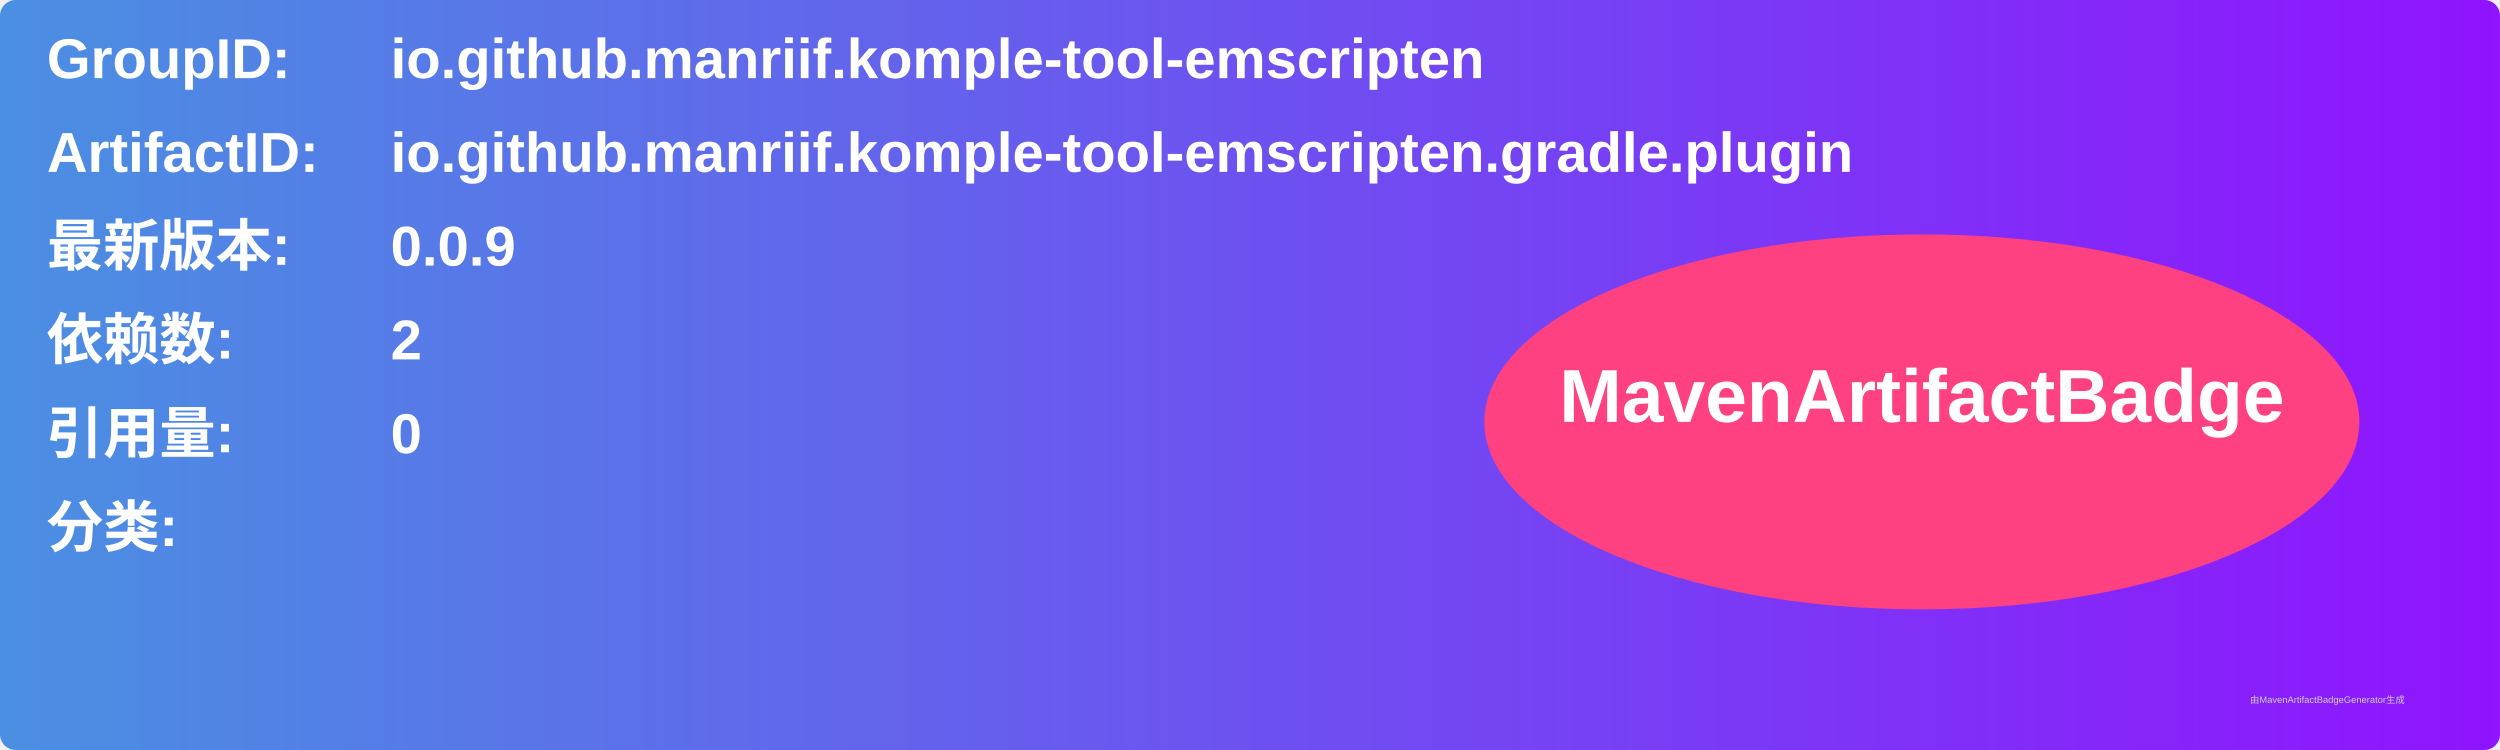
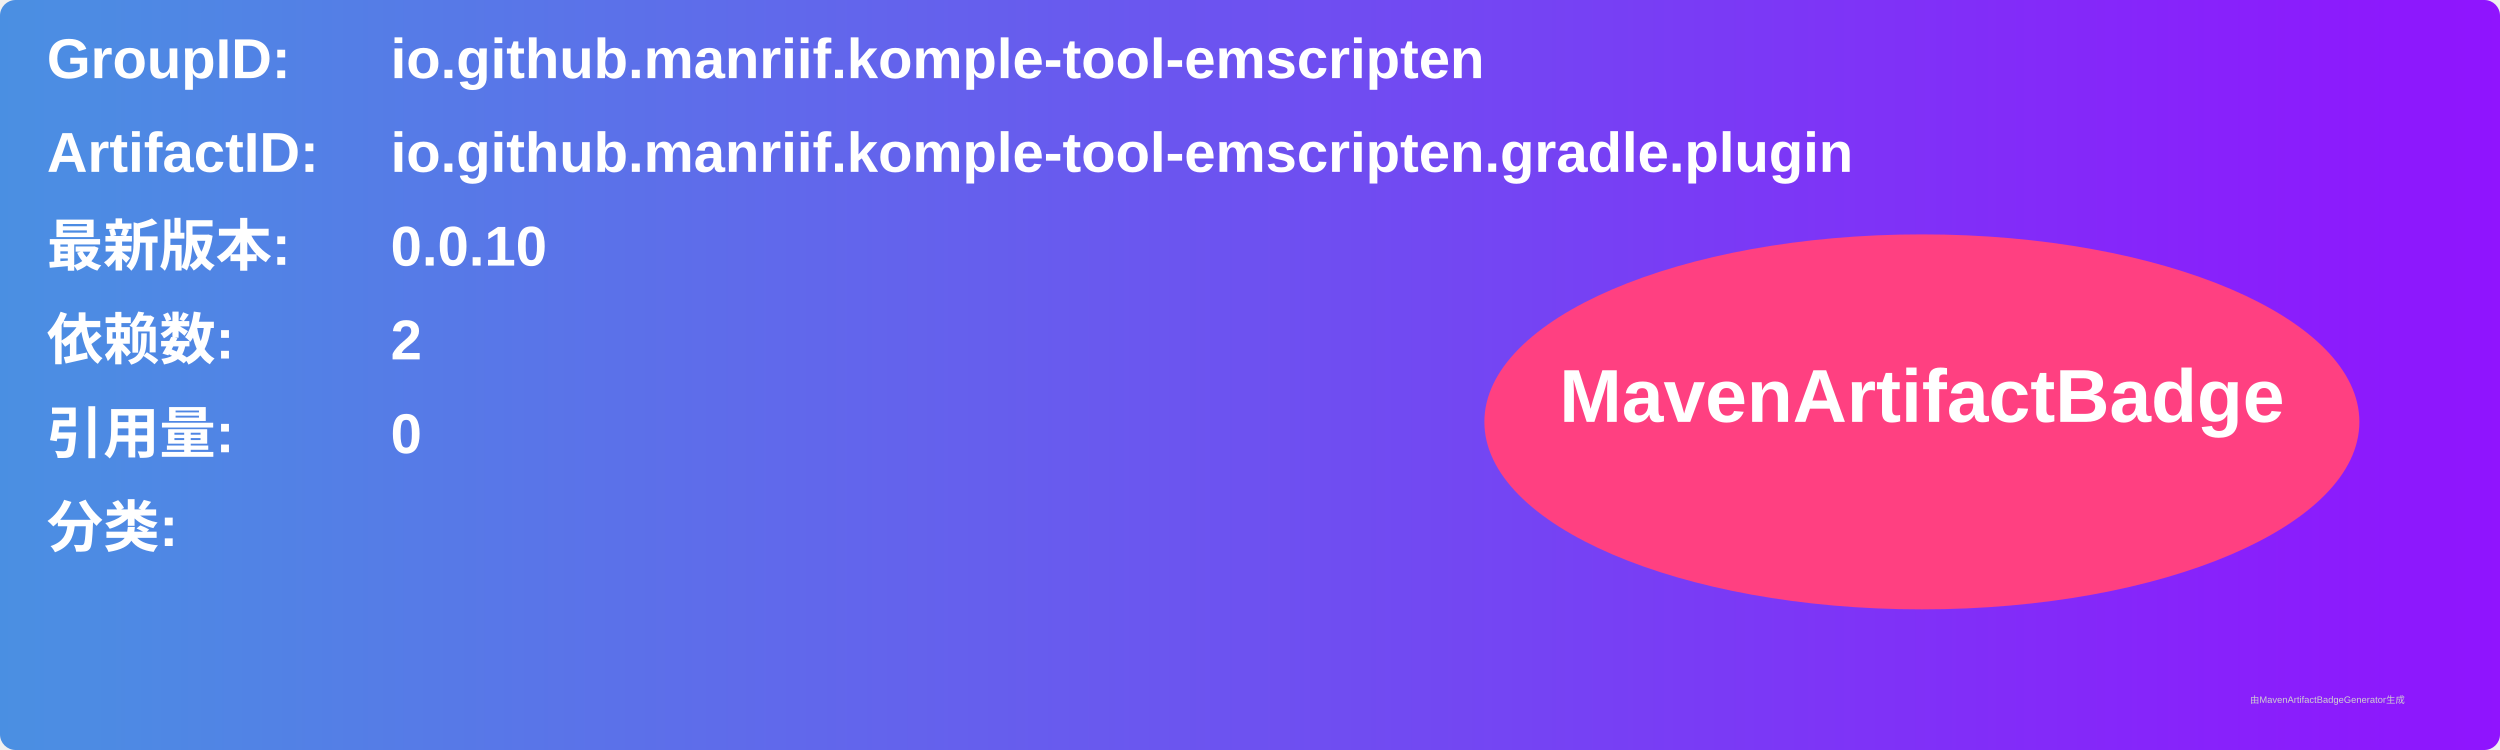
<svg xmlns="http://www.w3.org/2000/svg" width="800" height="240" viewBox="0 0 800 240">
  <linearGradient id="grad" x1="0%" y1="0%" x2="100%" y2="0%">
    <stop offset="0%" stop-color="#4a90e2" />
    <stop offset="100%" stop-color="#9013fe" />
  </linearGradient>
  <rect width="100%" height="100%" rx="5" ry="5" fill="url(#grad)" />
  <g transform="translate(15, 15)">
    <text x="0" y="10" font-family="Arial" font-size="18" fill="white" font-weight="bold" width="260">GroupID:</text>
    <text x="110" y="10" font-family="Arial" font-size="18" fill="white" font-weight="bold" width="460">io.github.manriif.komple-tool-emscripten</text>
    <text x="0" y="40" font-family="Arial" font-size="18" fill="white" font-weight="bold" width="260">ArtifactID:</text>
    <text x="110" y="40" font-family="Arial" font-size="18" fill="white" font-weight="bold" width="460">io.github.manriif.komple-tool-emscripten.gradle.plugin</text>
    <text x="0" y="70" font-family="Arial" font-size="18" fill="white" font-weight="bold">最新版本:</text>
    <text x="110" y="70" font-family="Arial" font-size="18" fill="white" font-weight="bold">
-       <tspan font-weight="bold">0.0.9</tspan>
+       <tspan font-weight="bold">0.0.10</tspan>
    </text>
    <text x="0" y="100" font-family="Arial" font-size="18" fill="white" font-weight="bold">依赖数: </text>
    <text x="110" y="100" font-family="Arial" font-size="18" fill="white">
      <tspan font-weight="bold">2</tspan>
    </text>
    <text x="0" y="130" font-family="Arial" font-size="18" fill="white" font-weight="bold">引用量: </text>
    <text x="110" y="130" font-family="Arial" font-size="18" fill="white">
      <tspan font-weight="bold">0</tspan>
    </text>
    <text x="0" y="160" font-family="Arial" font-size="18" fill="white" font-weight="bold">分类:</text>
    <text x="10" y="190" font-family="Arial" font-size="10" fill="white">
      <tspan font-weight="bold" />
    </text>
    <ellipse cx="600" cy="120" rx="140" ry="60" fill="#ff4081" />
    <text x="600" y="120" text-anchor="middle" font-family="Arial" font-size="24" fill="white" font-weight="bold">MavenArtifactBadge</text>
  </g>
  <text x="720" y="225" font-family="Arial" font-size="3" fill="#d0d0d0">由MavenArtifactBadgeGenerator生成</text>
</svg>
